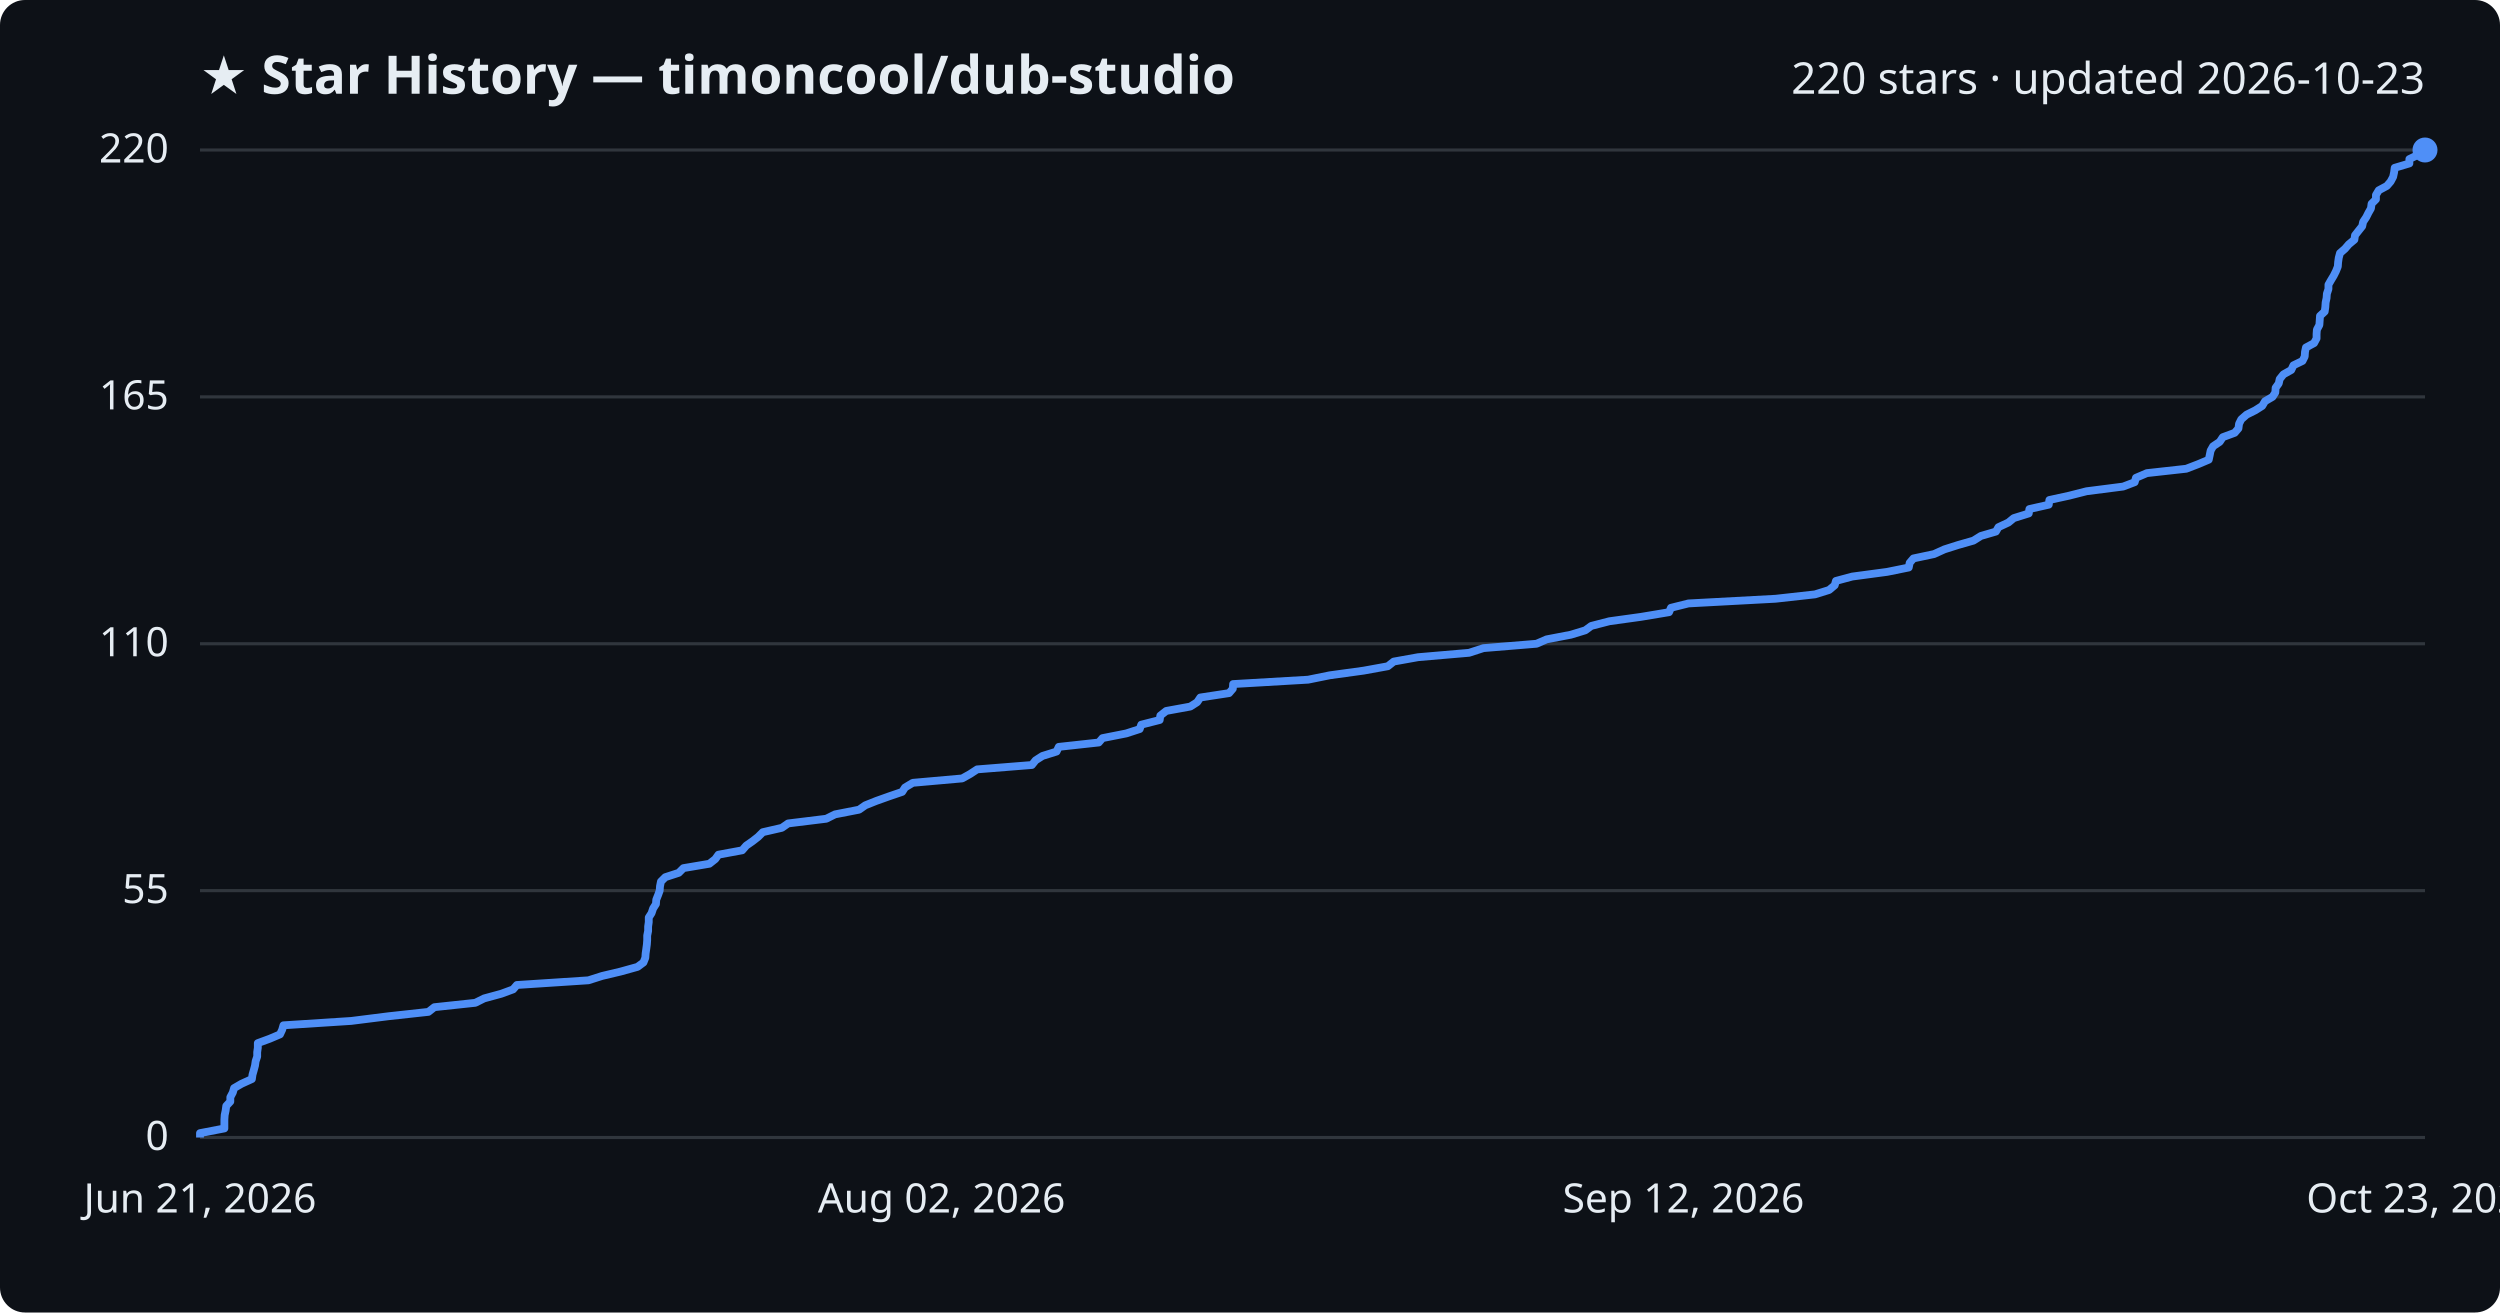
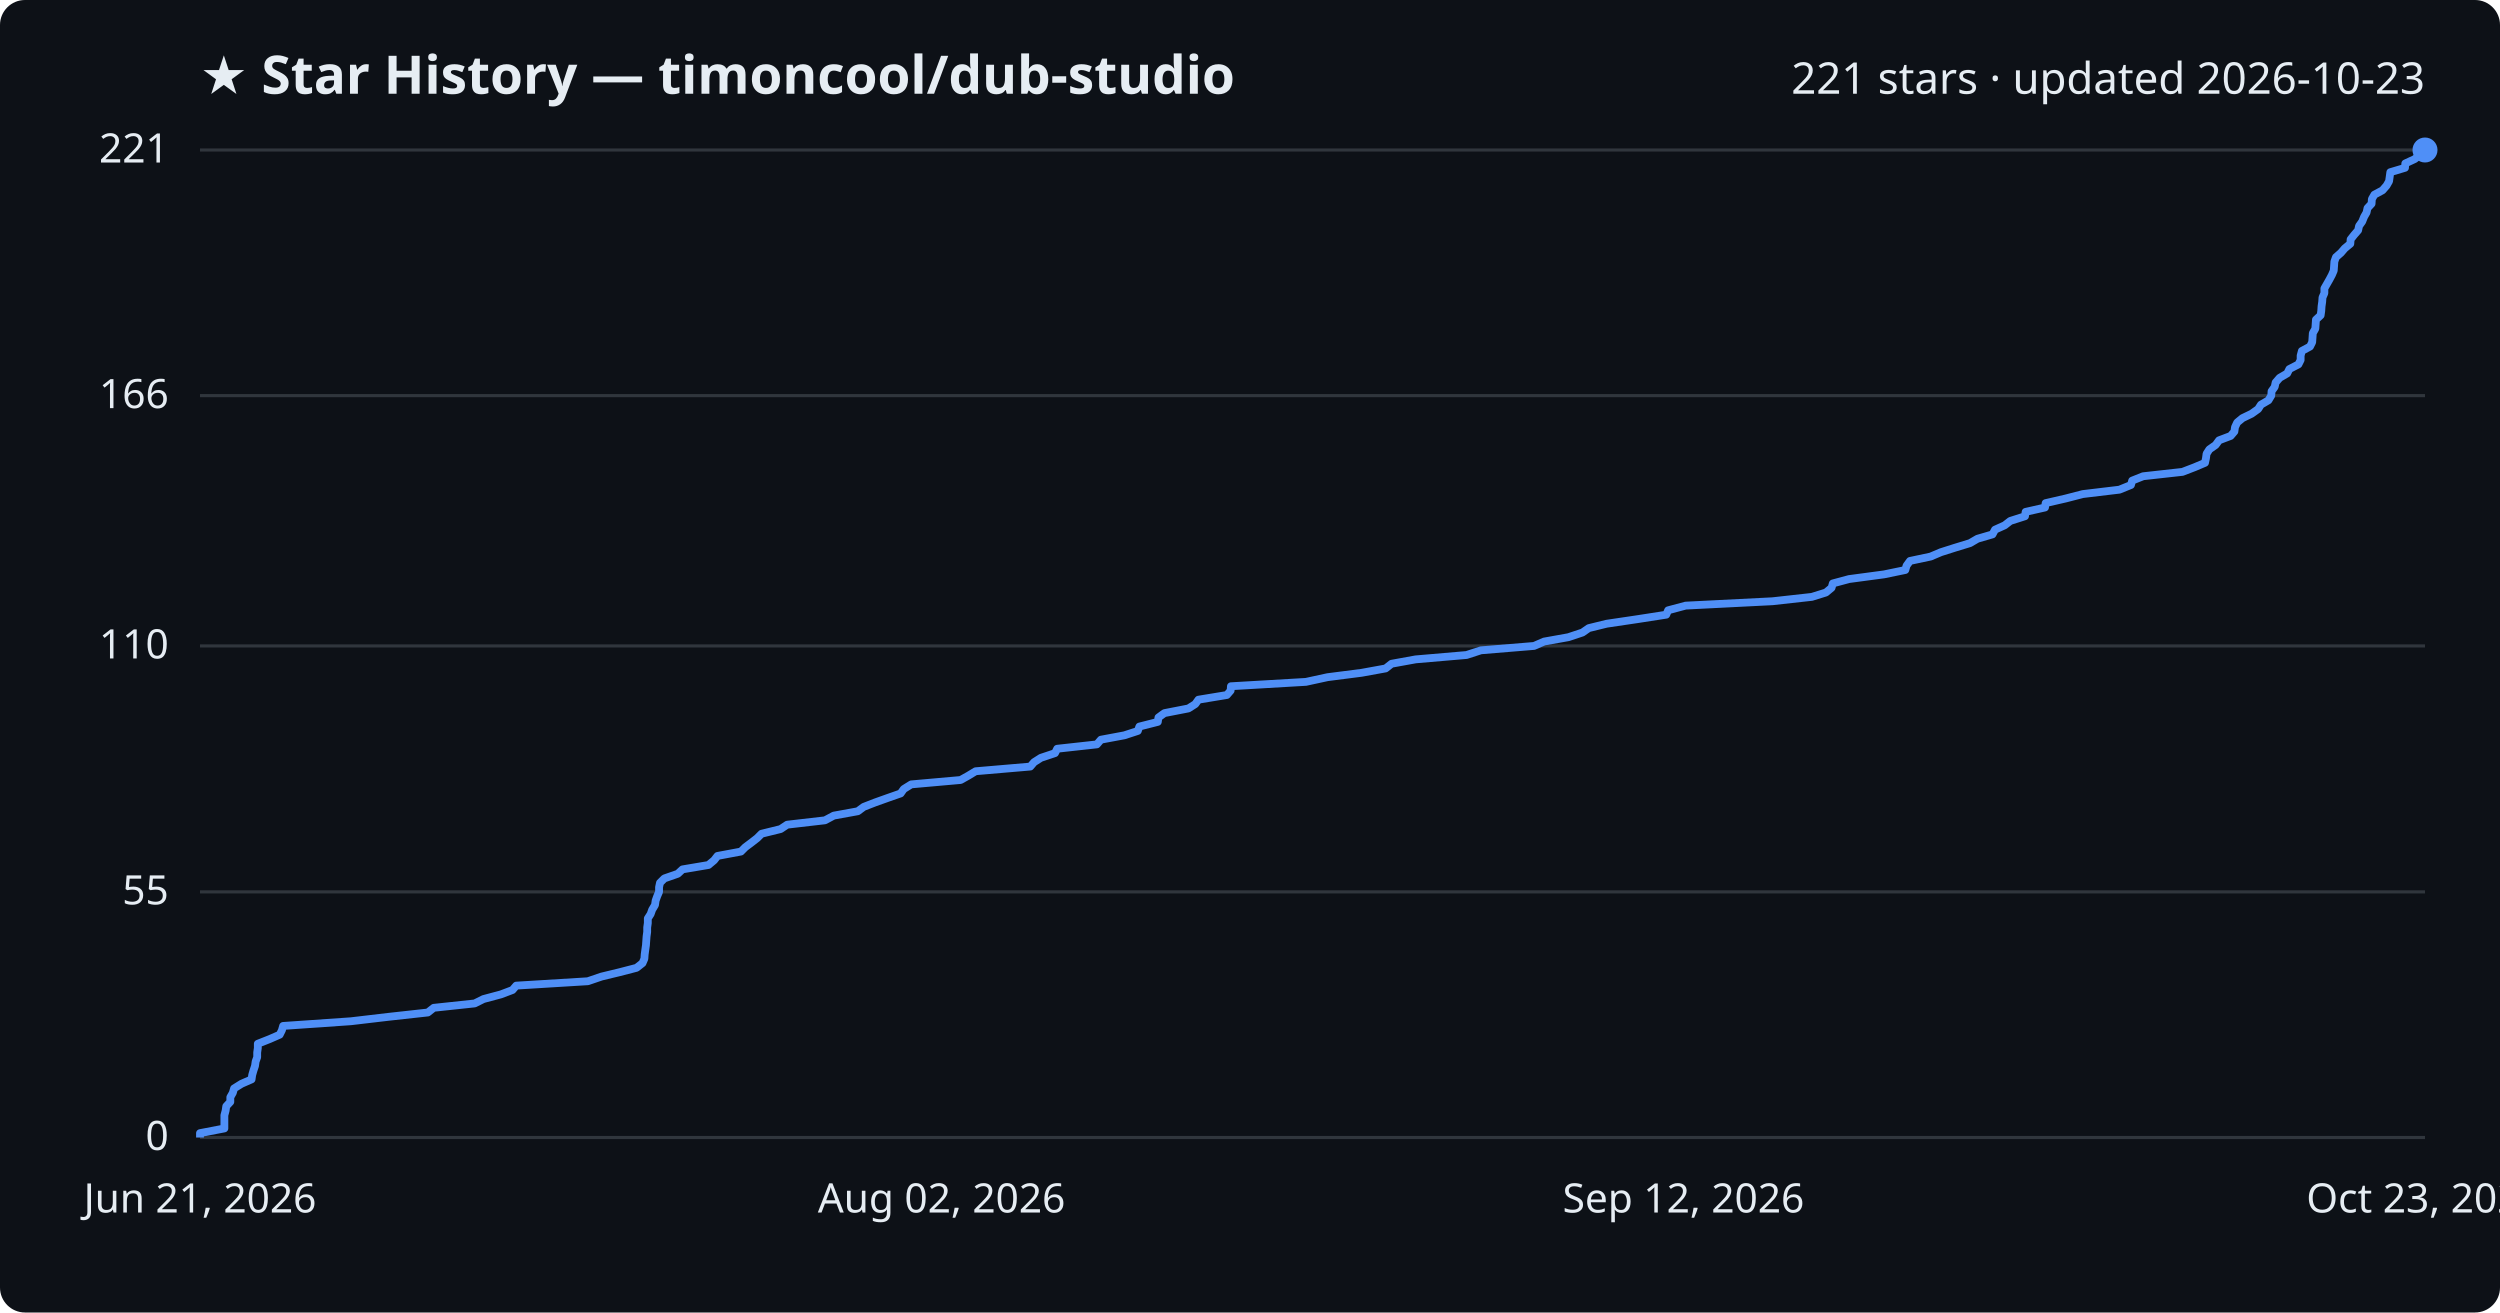
<svg xmlns="http://www.w3.org/2000/svg" viewBox="0 0 800 420" font-family="Segoe UI, sans-serif">
  <rect width="800" height="420" fill="#0d1117" rx="8" />
  <text x="64" y="30" fill="#e6edf3" font-size="17" font-weight="700">★ Star History — timoncool/dub-studio</text>
-   <text x="776" y="30" fill="#e6edf3" font-size="14" text-anchor="end">220 stars · updated 2026-10-23</text>
+   <text x="776" y="30" fill="#e6edf3" font-size="14" text-anchor="end">221 stars · updated 2026-10-23</text>
  <line x1="64" y1="364.0" x2="776" y2="364.0" stroke="#30363d" stroke-width="1" />
  <text x="54" y="368.0" fill="#e6edf3" font-size="13" text-anchor="end">0</text>
-   <line x1="64" y1="285.0" x2="776" y2="285.0" stroke="#30363d" stroke-width="1" />
-   <text x="54" y="289.0" fill="#e6edf3" font-size="13" text-anchor="end">55</text>
-   <line x1="64" y1="206.0" x2="776" y2="206.0" stroke="#30363d" stroke-width="1" />
-   <text x="54" y="210.0" fill="#e6edf3" font-size="13" text-anchor="end">110</text>
-   <line x1="64" y1="127.0" x2="776" y2="127.0" stroke="#30363d" stroke-width="1" />
-   <text x="54" y="131.0" fill="#e6edf3" font-size="13" text-anchor="end">165</text>
+   <line x1="64" y1="285.4" x2="776" y2="285.4" stroke="#30363d" stroke-width="1" />
+   <text x="54" y="289.4" fill="#e6edf3" font-size="13" text-anchor="end">55</text>
+   <line x1="64" y1="206.7" x2="776" y2="206.7" stroke="#30363d" stroke-width="1" />
+   <text x="54" y="210.7" fill="#e6edf3" font-size="13" text-anchor="end">110</text>
+   <line x1="64" y1="126.6" x2="776" y2="126.6" stroke="#30363d" stroke-width="1" />
+   <text x="54" y="130.6" fill="#e6edf3" font-size="13" text-anchor="end">166</text>
  <line x1="64" y1="48.0" x2="776" y2="48.0" stroke="#30363d" stroke-width="1" />
-   <text x="54" y="52.0" fill="#e6edf3" font-size="13" text-anchor="end">220</text>
-   <path d="M64.0,364.0 L64.0,362.6 L71.8,361.1 L71.8,359.7 L71.8,358.3 L71.9,356.8 L72.2,355.4 L72.4,353.9 L73.7,352.5 L73.7,351.1 L74.5,349.6 L74.9,348.2 L77.3,346.8 L80.6,345.3 L80.8,343.9 L81.2,342.5 L81.6,341.0 L81.8,339.6 L82.3,338.1 L82.3,336.7 L82.5,335.3 L82.5,333.8 L86.3,332.4 L89.6,331.0 L90.3,329.5 L90.7,328.1 L112.4,326.7 L124.3,325.2 L137.1,323.8 L139.0,322.3 L152.1,320.9 L154.9,319.5 L160.4,318.0 L164.2,316.6 L165.4,315.2 L188.3,313.7 L192.7,312.3 L198.6,310.9 L204.0,309.4 L205.9,308.0 L206.5,306.5 L206.6,305.1 L206.8,303.7 L207.0,302.2 L207.1,300.8 L207.1,299.4 L207.4,297.9 L207.4,296.5 L207.6,295.1 L207.6,293.6 L208.5,292.2 L209.0,290.7 L209.9,289.3 L210.0,287.9 L210.6,286.4 L211.1,285.0 L211.2,283.6 L211.5,282.1 L212.9,280.7 L217.2,279.3 L218.7,277.8 L227.0,276.4 L228.9,274.9 L229.9,273.5 L237.5,272.1 L238.8,270.6 L240.8,269.2 L242.6,267.8 L244.1,266.3 L250.2,264.9 L252.2,263.5 L264.4,262.0 L267.2,260.6 L274.9,259.1 L276.9,257.7 L280.4,256.3 L284.6,254.8 L288.7,253.4 L289.6,252.0 L292.1,250.5 L307.9,249.1 L310.4,247.7 L312.7,246.2 L330.2,244.8 L331.4,243.3 L333.6,241.9 L338.1,240.5 L338.8,239.0 L351.6,237.6 L352.8,236.2 L360.4,234.7 L364.7,233.3 L365.2,231.9 L371.1,230.4 L371.3,229.0 L373.2,227.5 L380.9,226.1 L383.1,224.7 L384.1,223.2 L393.3,221.8 L394.5,220.4 L394.6,218.9 L418.6,217.5 L425.5,216.1 L436.4,214.6 L444.1,213.2 L446.0,211.7 L453.8,210.3 L470.1,208.9 L474.7,207.4 L491.7,206.0 L494.9,204.6 L502.7,203.1 L507.3,201.7 L509.2,200.3 L515.0,198.8 L525.1,197.4 L534.1,195.9 L534.7,194.5 L540.3,193.1 L568.2,191.6 L580.8,190.2 L585.3,188.8 L587.1,187.3 L587.5,185.9 L592.7,184.5 L603.9,183.0 L610.8,181.6 L611.1,180.1 L612.3,178.7 L618.9,177.3 L622.2,175.8 L626.6,174.4 L631.5,173.0 L633.9,171.5 L638.7,170.1 L639.5,168.7 L642.7,167.2 L644.4,165.8 L649.2,164.3 L649.4,162.9 L655.6,161.5 L655.8,160.0 L662.2,158.6 L667.7,157.2 L679.4,155.7 L683.1,154.3 L683.5,152.9 L687.0,151.4 L699.6,150.0 L703.5,148.5 L706.8,147.1 L707.1,145.7 L707.4,144.2 L708.2,142.8 L710.3,141.4 L711.3,139.9 L715.1,138.5 L716.3,137.1 L716.5,135.6 L717.2,134.2 L718.9,132.7 L721.7,131.3 L723.9,129.9 L724.8,128.4 L727.2,127.0 L728.1,125.6 L728.2,124.1 L729.2,122.7 L729.5,121.3 L730.7,119.8 L733.2,118.4 L733.9,116.9 L736.8,115.5 L737.5,114.1 L737.6,112.6 L737.9,111.2 L740.5,109.8 L741.3,108.3 L741.3,106.9 L741.4,105.5 L742.2,104.0 L742.3,102.6 L742.4,101.1 L743.9,99.7 L744.1,98.3 L744.2,96.8 L744.5,95.4 L744.6,94.0 L745.1,92.5 L745.1,91.1 L745.9,89.7 L746.8,88.2 L747.5,86.8 L748.1,85.3 L748.2,83.9 L748.4,82.5 L748.8,81.0 L750.4,79.6 L751.6,78.2 L753.4,76.7 L753.6,75.3 L754.7,73.9 L755.9,72.4 L756.2,71.0 L757.2,69.5 L757.9,68.1 L758.7,66.7 L758.9,65.2 L760.3,63.8 L760.3,62.4 L761.2,60.9 L763.8,59.5 L765.0,58.1 L765.8,56.6 L766.1,55.2 L766.3,53.7 L771.0,52.3 L771.0,50.9 L774.1,49.4 L776.0,48.0 L776.0,48.0" fill="none" stroke="#4f8ff7" stroke-width="2.5" stroke-linejoin="round" />
+   <text x="54" y="52.0" fill="#e6edf3" font-size="13" text-anchor="end">221</text>
+   <path d="M64.0,364.0 L64.0,362.6 L71.8,361.1 L71.8,359.7 L71.8,358.3 L71.8,356.9 L72.2,355.4 L72.4,354.0 L73.7,352.6 L73.7,351.1 L74.5,349.7 L74.9,348.3 L77.3,346.8 L80.5,345.4 L80.7,344.0 L81.1,342.6 L81.6,341.1 L81.8,339.7 L82.3,338.3 L82.3,336.8 L82.5,335.4 L82.5,334.0 L86.3,332.5 L89.5,331.1 L90.2,329.7 L90.6,328.3 L112.3,326.8 L124.2,325.4 L136.9,324.0 L138.8,322.5 L151.9,321.1 L154.7,319.7 L160.3,318.2 L164.0,316.8 L165.2,315.4 L188.1,314.0 L192.5,312.5 L198.3,311.1 L203.7,309.7 L205.6,308.2 L206.2,306.8 L206.3,305.4 L206.5,303.9 L206.7,302.5 L206.8,301.1 L206.9,299.7 L207.1,298.2 L207.1,296.8 L207.3,295.4 L207.3,293.9 L208.2,292.5 L208.7,291.1 L209.6,289.6 L209.8,288.2 L210.3,286.8 L210.9,285.4 L210.9,283.9 L211.2,282.5 L212.6,281.1 L216.9,279.6 L218.4,278.2 L226.7,276.8 L228.5,275.3 L229.6,273.9 L237.1,272.5 L238.5,271.1 L240.5,269.6 L242.3,268.2 L243.7,266.8 L249.8,265.3 L251.9,263.9 L264.0,262.5 L266.8,261.0 L274.5,259.6 L276.4,258.2 L280.0,256.8 L284.2,255.3 L288.2,253.9 L289.2,252.5 L291.6,251.0 L307.4,249.6 L309.9,248.2 L312.2,246.8 L329.7,245.3 L330.9,243.9 L333.1,242.5 L337.6,241.0 L338.3,239.6 L351.0,238.2 L352.3,236.7 L359.8,235.3 L364.1,233.9 L364.6,232.5 L370.5,231.0 L370.7,229.6 L372.6,228.2 L380.3,226.7 L382.5,225.3 L383.5,223.9 L392.6,222.4 L393.8,221.0 L393.9,219.6 L417.9,218.2 L424.8,216.7 L435.7,215.3 L443.4,213.9 L445.3,212.4 L453.0,211.0 L469.3,209.6 L473.9,208.1 L490.9,206.7 L494.1,205.3 L501.9,203.9 L506.4,202.4 L508.4,201.0 L514.1,199.6 L524.2,198.1 L533.2,196.7 L533.8,195.3 L539.4,193.8 L567.2,192.4 L579.8,191.0 L584.3,189.6 L586.1,188.1 L586.5,186.7 L591.7,185.3 L602.9,183.8 L609.7,182.4 L610.1,181.0 L611.2,179.5 L617.8,178.1 L621.1,176.7 L625.5,175.3 L630.4,173.8 L632.8,172.4 L637.6,171.0 L638.4,169.5 L641.5,168.1 L643.3,166.7 L648.0,165.2 L648.2,163.8 L654.4,162.4 L654.6,161.0 L661.1,159.5 L666.5,158.1 L678.2,156.7 L681.9,155.2 L682.3,153.8 L685.8,152.4 L698.4,151.0 L702.3,149.5 L705.6,148.1 L705.9,146.7 L706.1,145.2 L707.0,143.8 L709.0,142.4 L710.1,140.9 L713.8,139.5 L715.0,138.1 L715.2,136.7 L715.9,135.2 L717.6,133.8 L720.5,132.4 L722.6,130.9 L723.5,129.5 L725.9,128.1 L726.8,126.6 L726.9,125.2 L727.9,123.8 L728.2,122.4 L729.5,120.9 L731.9,119.5 L732.6,118.1 L735.5,116.6 L736.2,115.2 L736.2,113.8 L736.6,112.3 L739.2,110.9 L739.9,109.5 L740.0,108.1 L740.1,106.6 L740.9,105.2 L741.0,103.8 L741.1,102.3 L742.6,100.9 L742.8,99.5 L742.9,98.0 L743.1,96.6 L743.2,95.2 L743.8,93.8 L743.8,92.3 L744.6,90.9 L745.4,89.5 L746.2,88.0 L746.8,86.6 L746.9,85.2 L747.0,83.7 L747.5,82.3 L749.1,80.9 L750.3,79.5 L752.1,78.0 L752.2,76.6 L753.3,75.2 L754.6,73.7 L754.9,72.3 L755.9,70.9 L756.5,69.4 L757.3,68.0 L757.6,66.6 L758.9,65.2 L759.0,63.7 L759.8,62.3 L762.4,60.9 L763.7,59.4 L764.5,58.0 L764.7,56.6 L764.9,55.1 L769.6,53.7 L769.7,52.3 L772.7,50.9 L774.6,49.4 L776.0,48.0 L776.0,48.0" fill="none" stroke="#4f8ff7" stroke-width="2.5" stroke-linejoin="round" />
  <circle cx="776.0" cy="48.0" r="4" fill="#4f8ff7" />
  <text x="64.0" y="388" fill="#e6edf3" font-size="13" text-anchor="middle">Jun 21, 2026</text>
  <text x="301.3" y="388" fill="#e6edf3" font-size="13" text-anchor="middle">Aug 02, 2026</text>
  <text x="538.7" y="388" fill="#e6edf3" font-size="13" text-anchor="middle">Sep 12, 2026</text>
  <text x="776.0" y="388" fill="#e6edf3" font-size="13" text-anchor="middle">Oct 23, 2026</text>
</svg>
